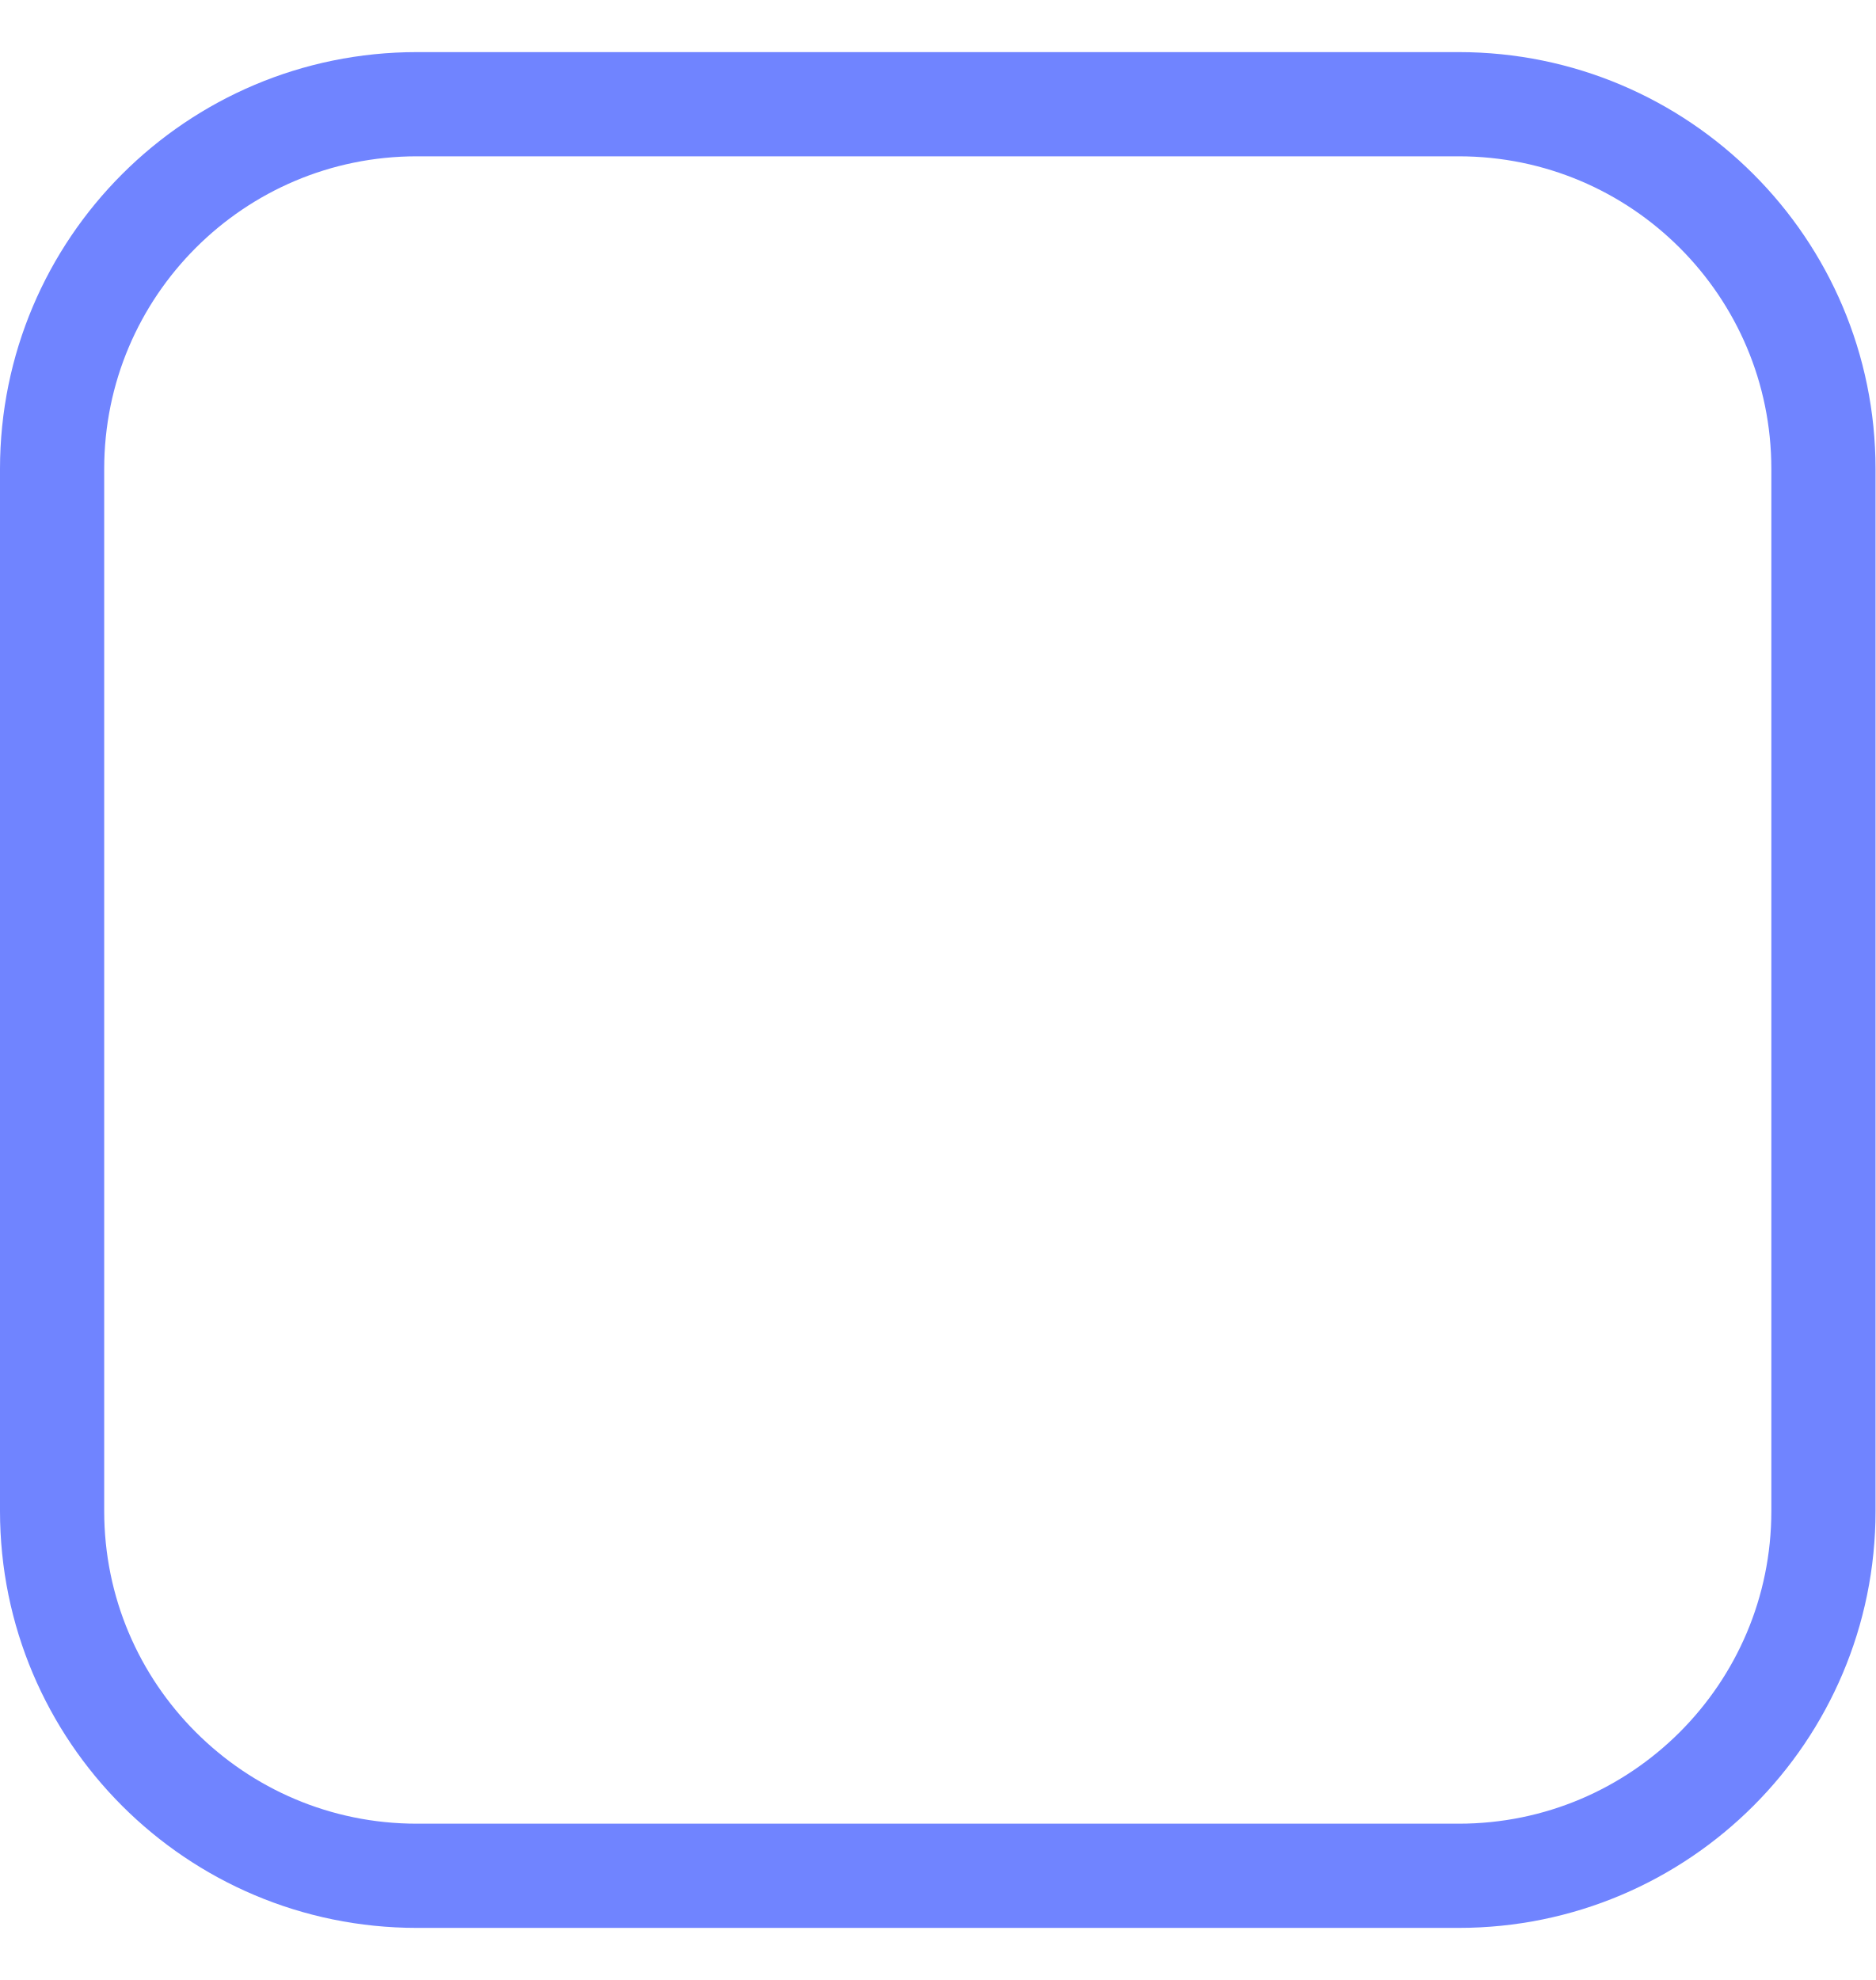
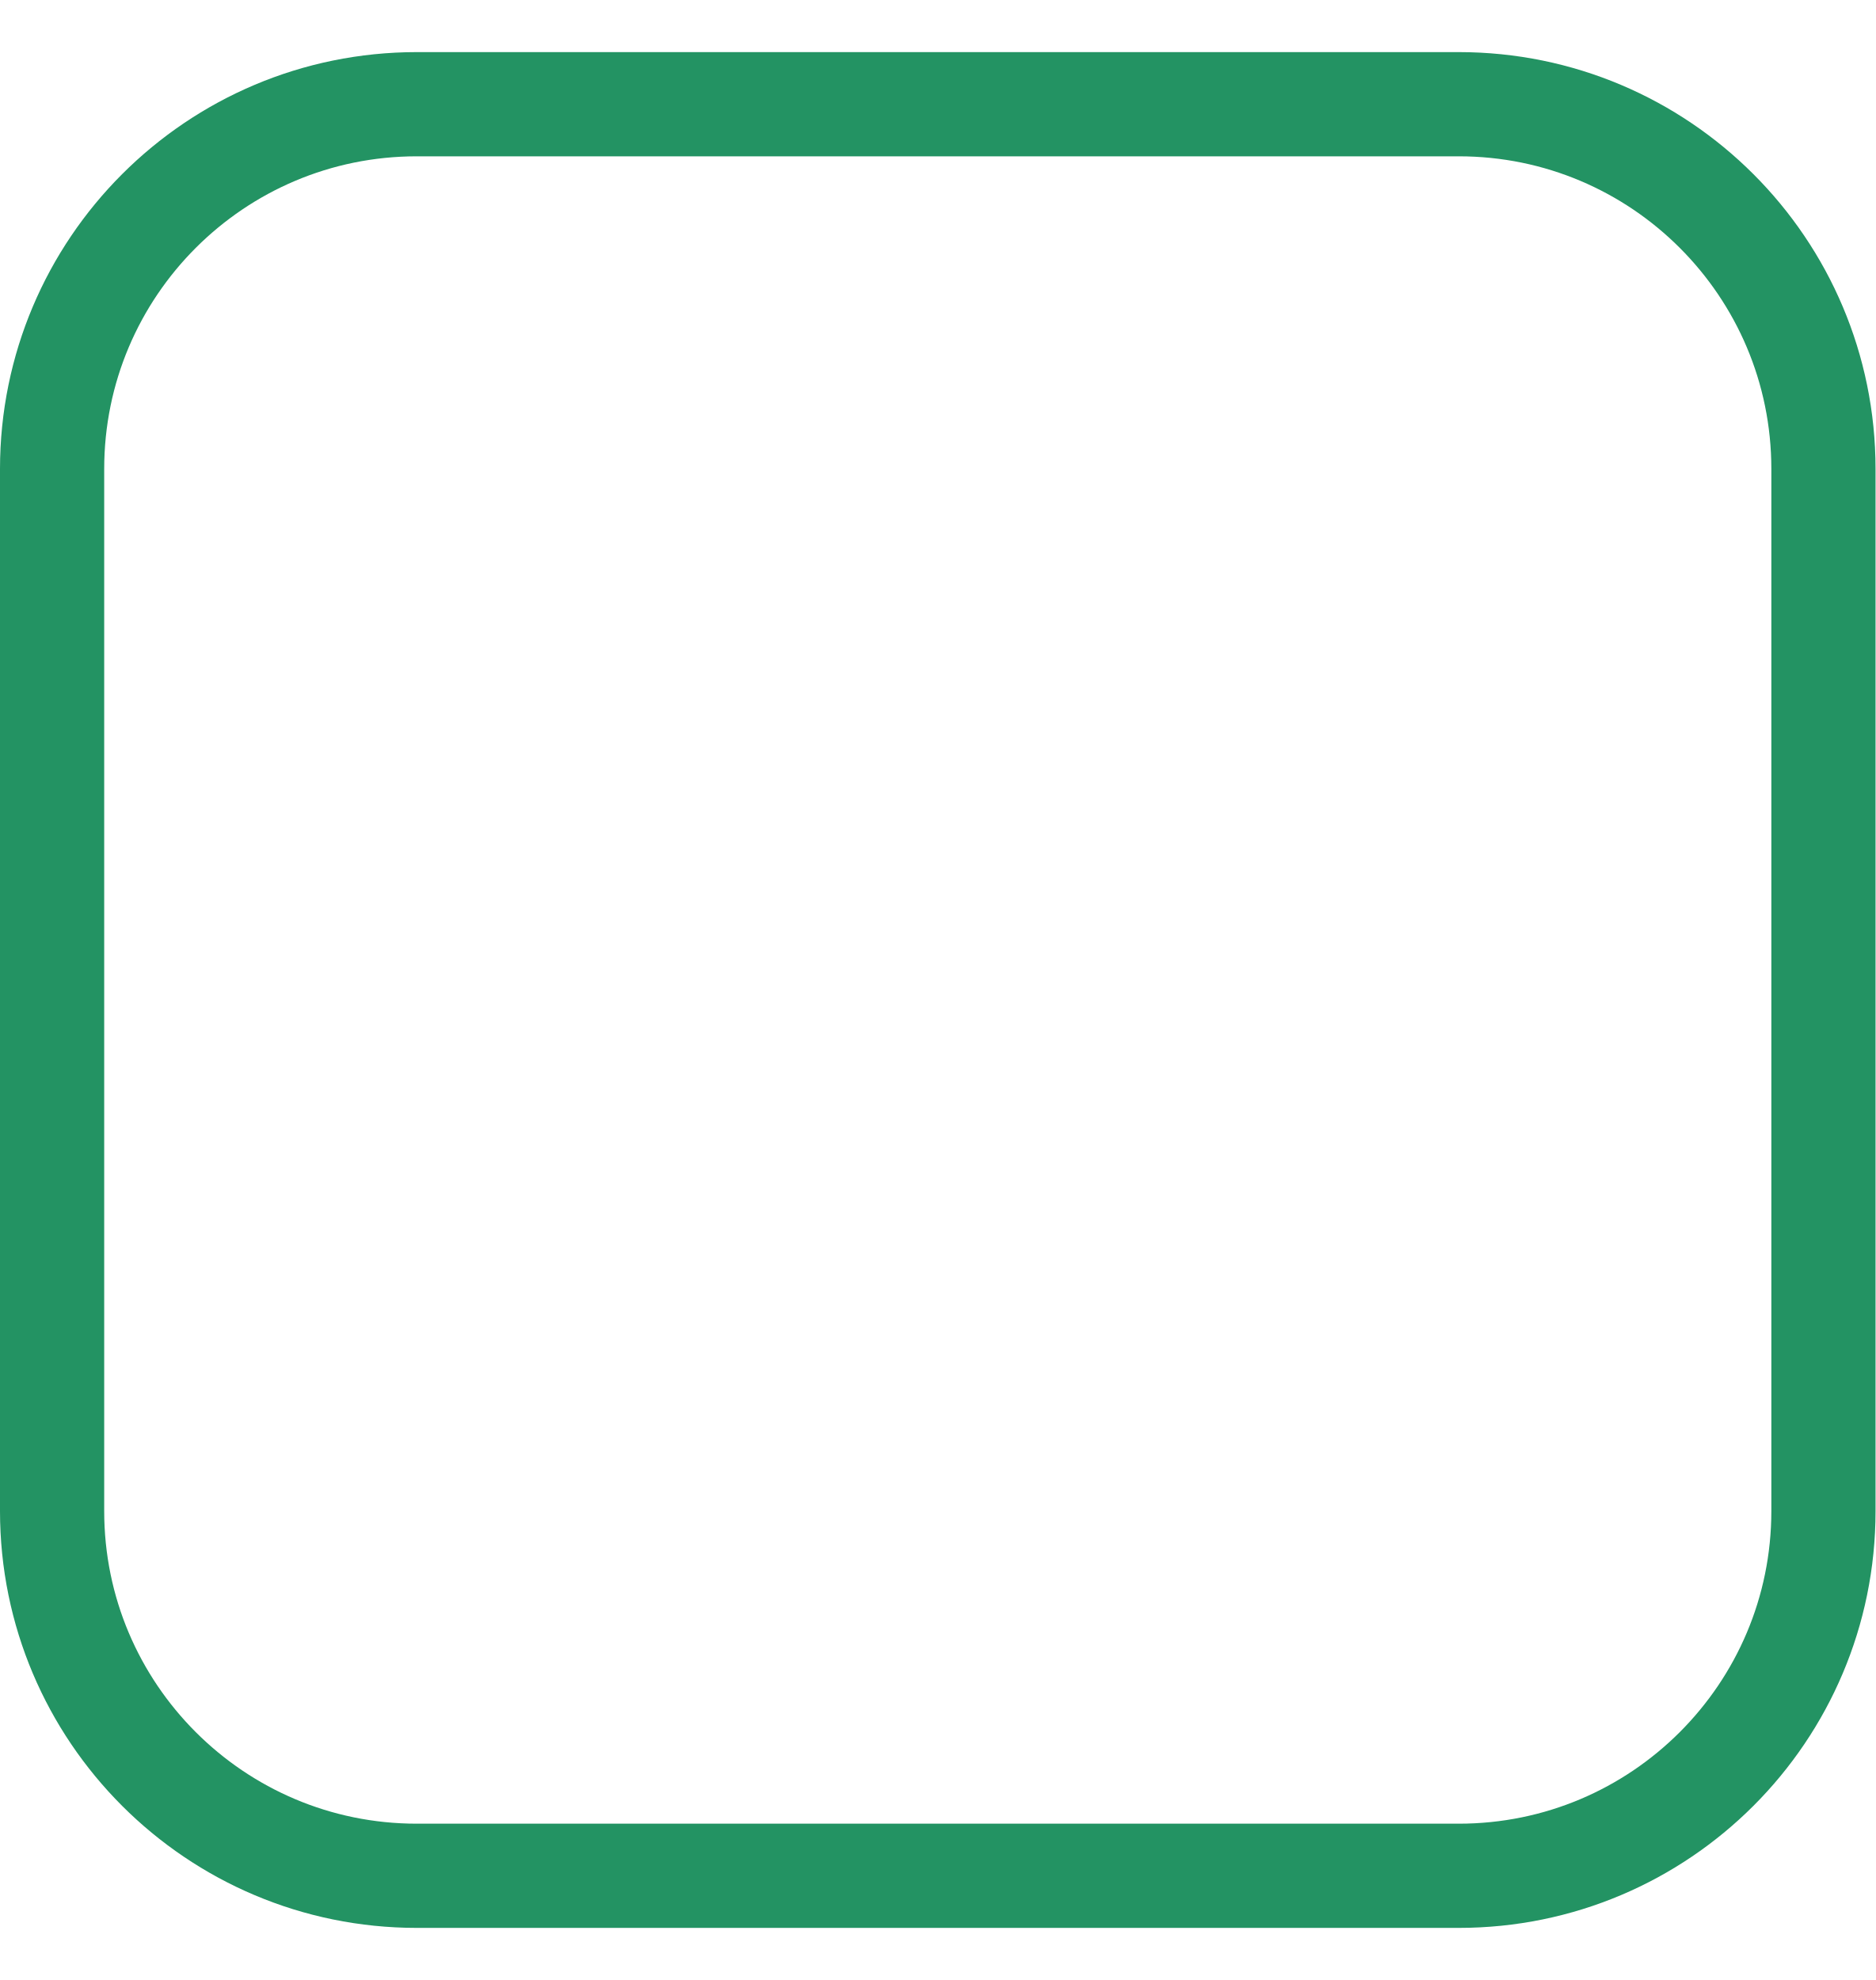
<svg xmlns="http://www.w3.org/2000/svg" width="18" height="19" viewBox="0 0 18 19" fill="none">
-   <rect x="0.5" y="1" width="17" height="17" rx="3.5" stroke="#7084ff" />
+   <rect x="0.5" y="1" width="17" height="17" rx="3.5" stroke="#239363" />
</svg>
